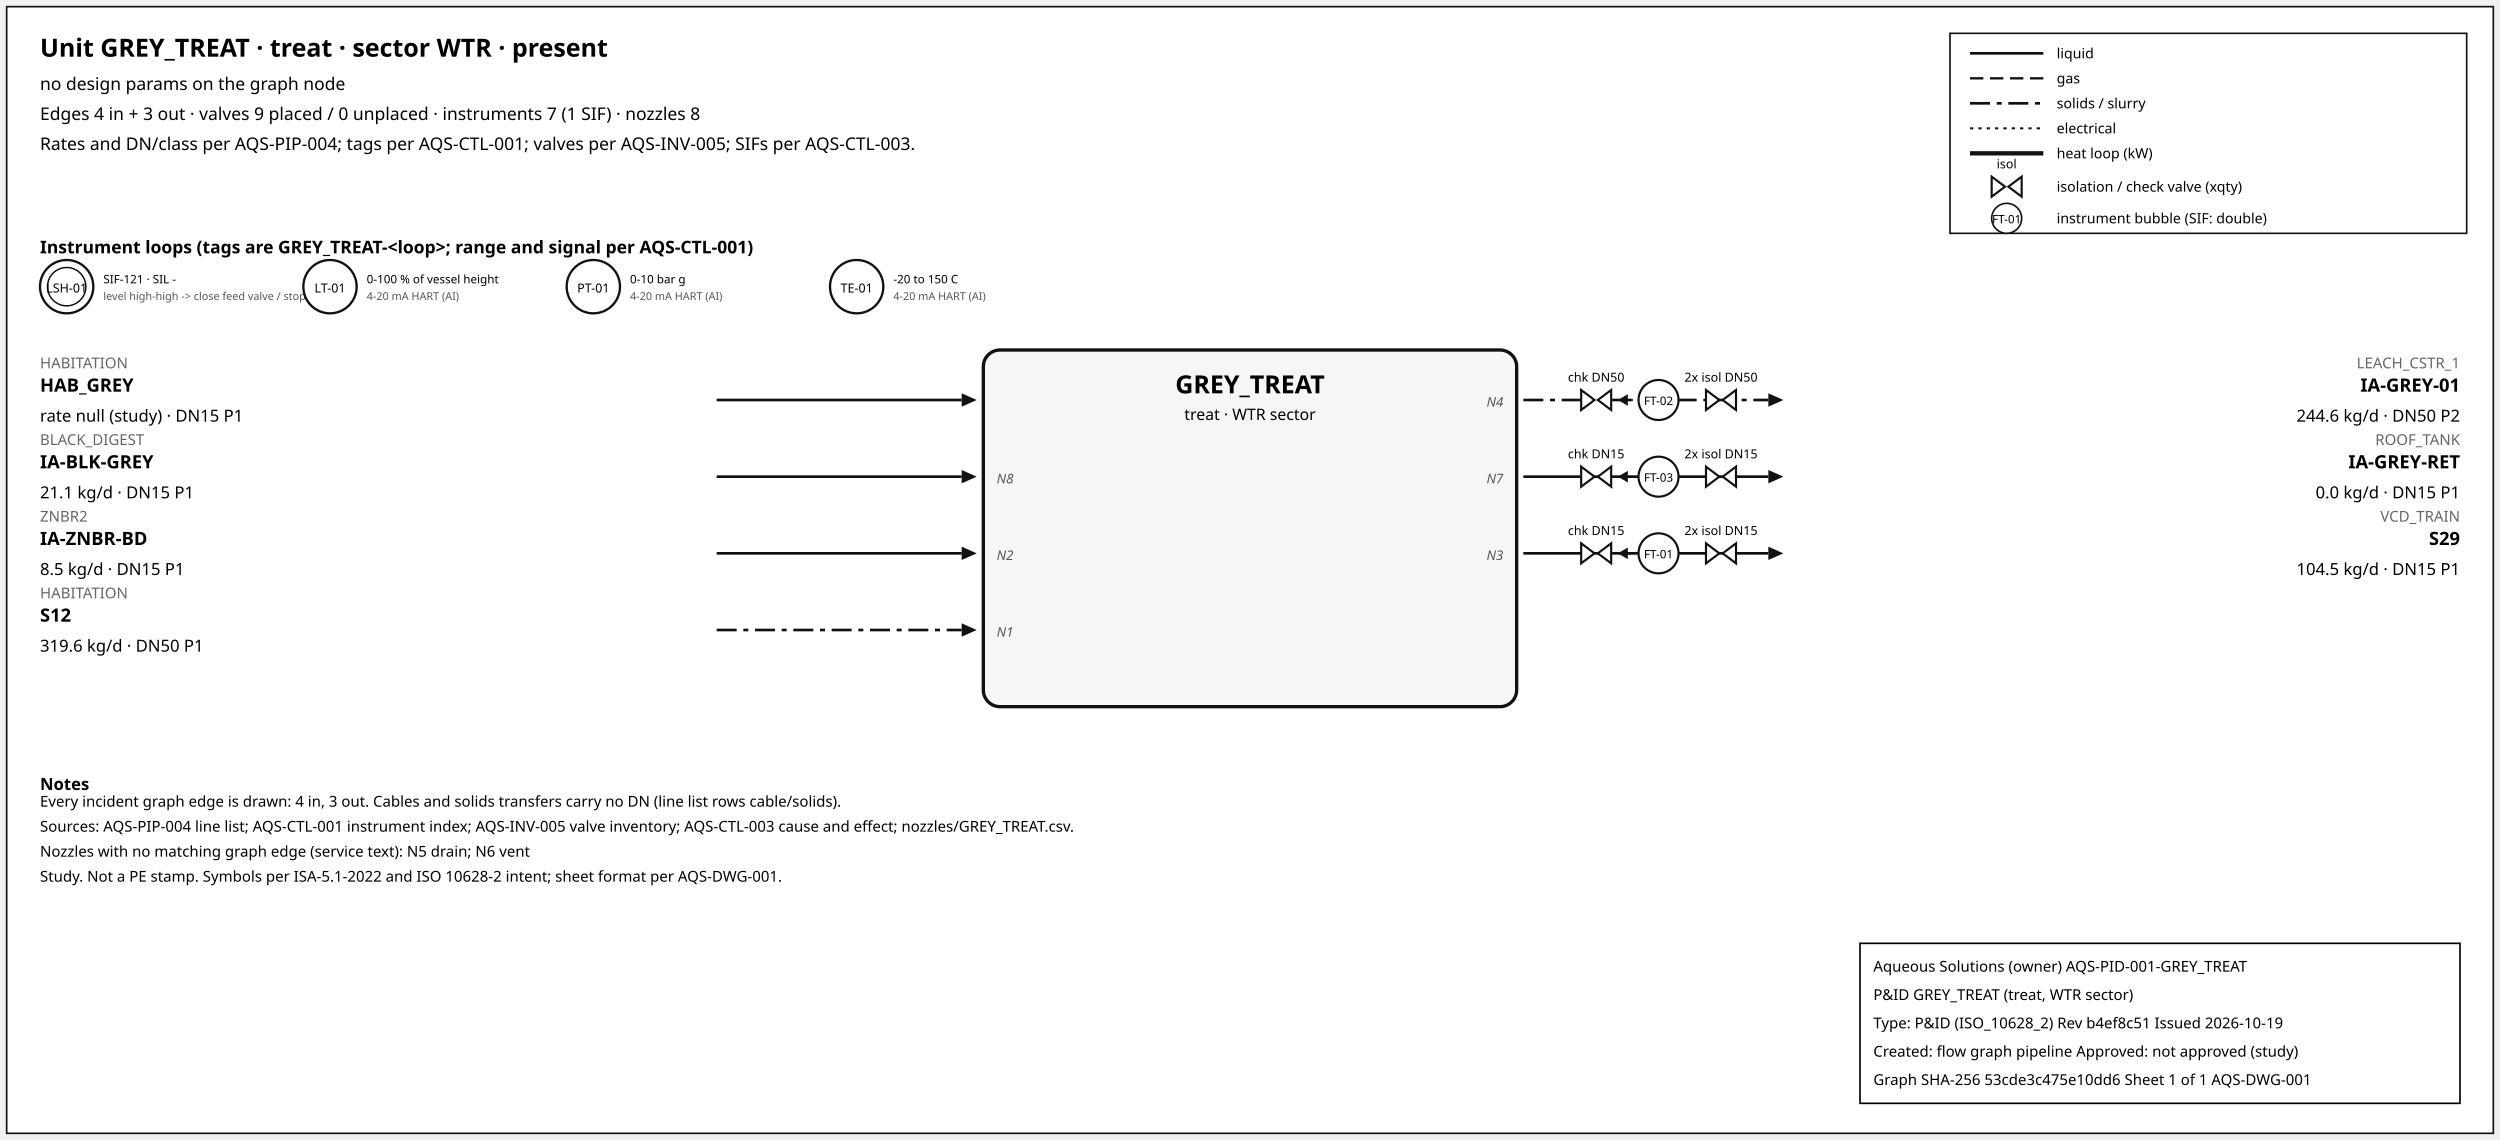
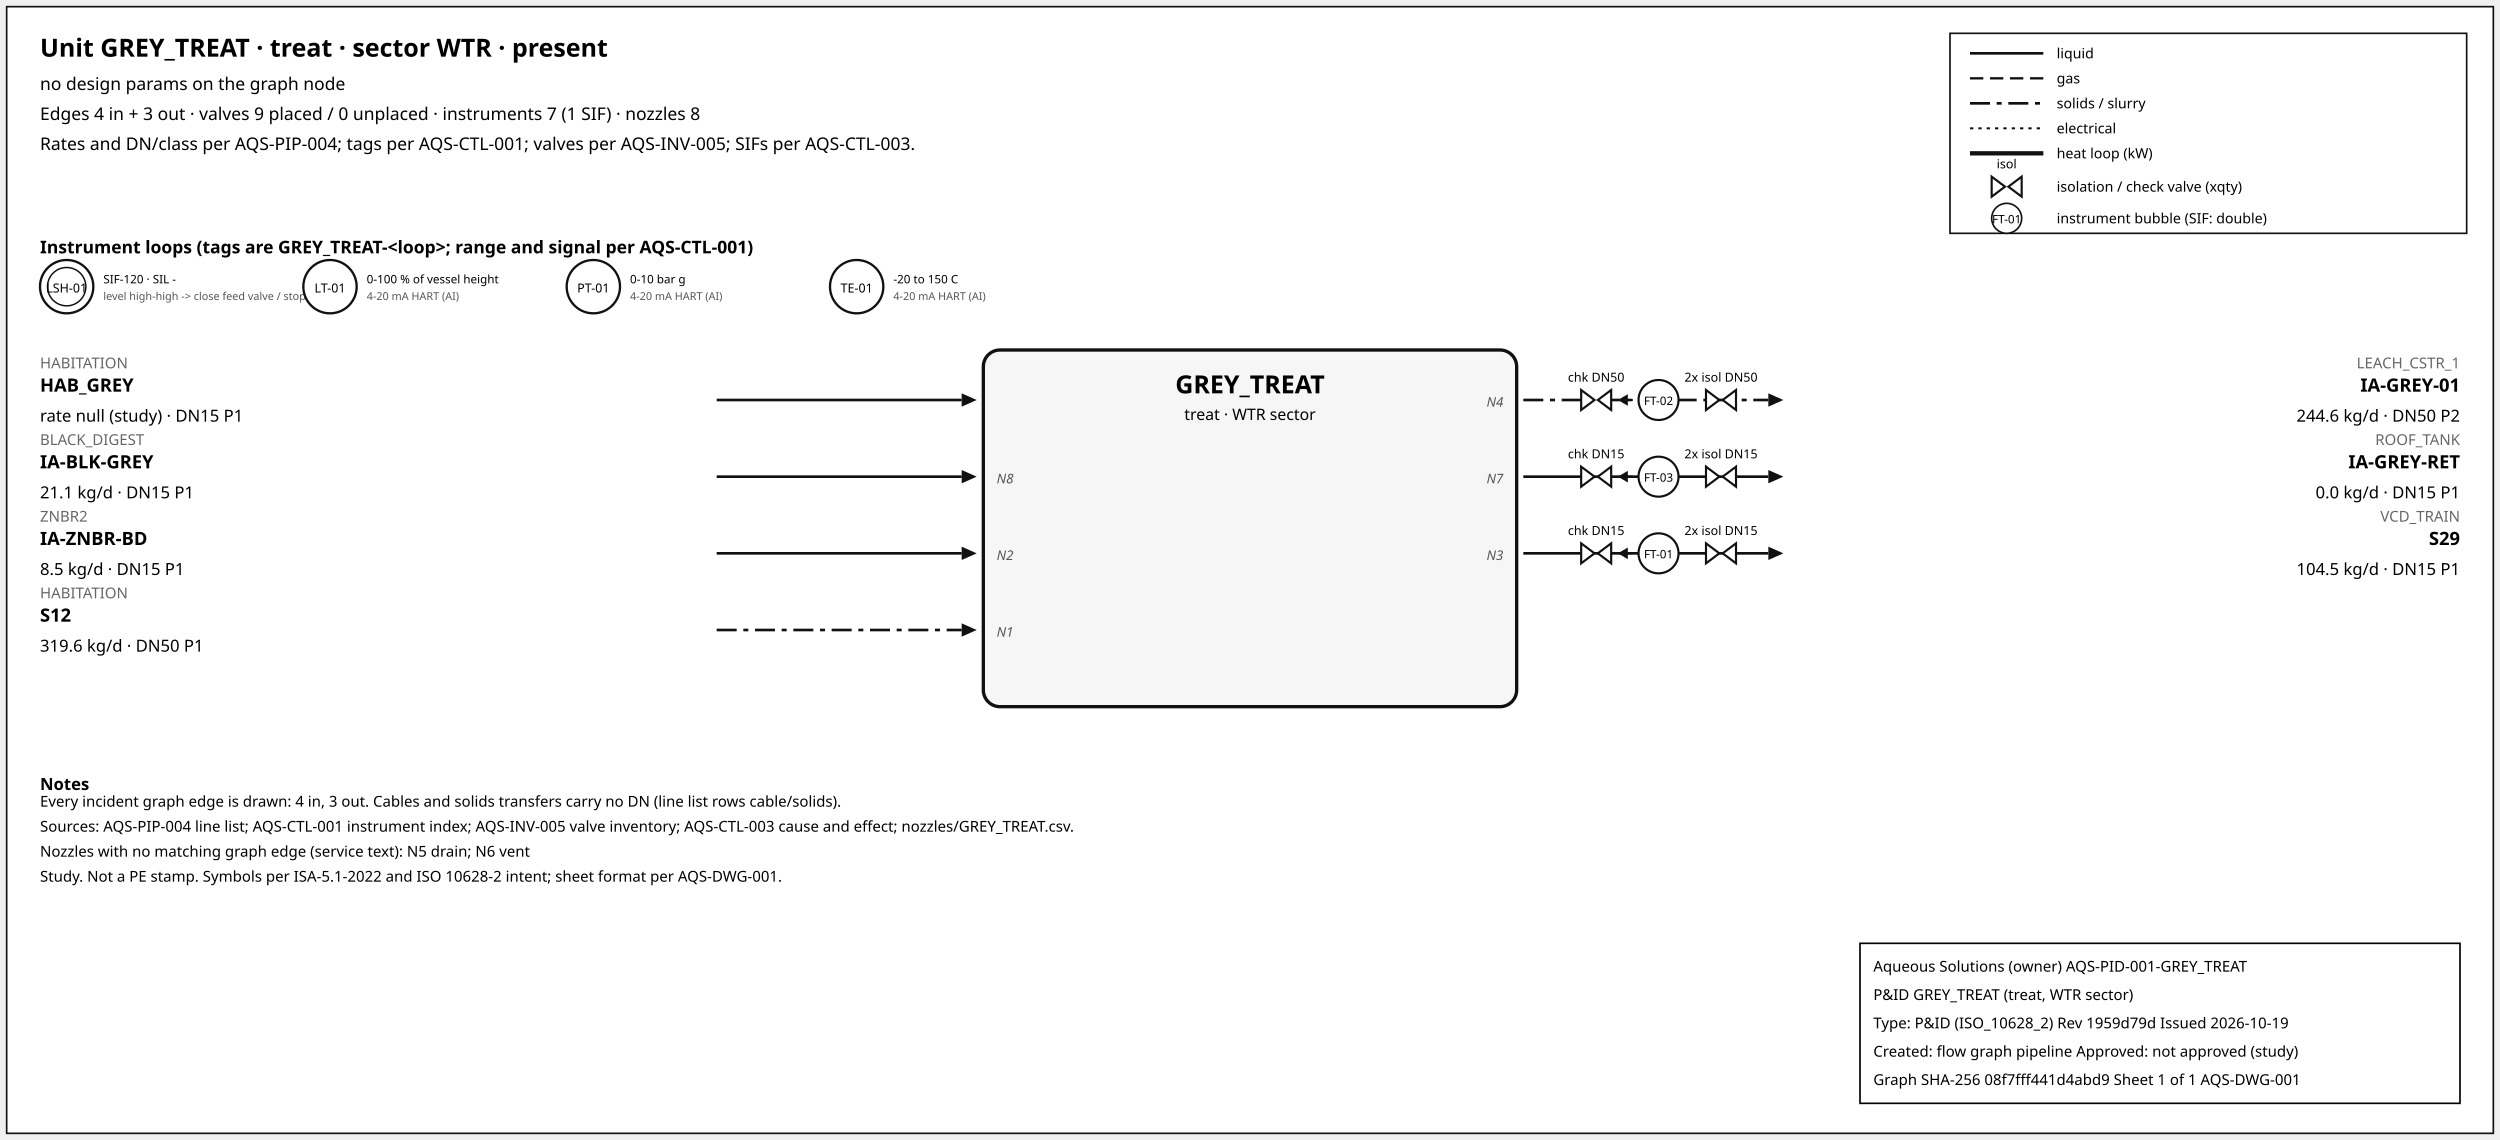
<svg xmlns="http://www.w3.org/2000/svg" width="1500" height="684" font-family="sans-serif">
  <rect x="4" y="4" width="1492" height="676" fill="white" stroke="#111" />
  <text x="24" y="34" font-size="15" font-weight="600">Unit GREY_TREAT · treat · sector WTR · present</text>
  <text x="24" y="54" font-size="10.5">no design params on the graph node</text>
  <text x="24" y="72" font-size="10.5">Edges 4 in + 3 out · valves 9 placed / 0 unplaced · instruments 7 (1 SIF) · nozzles 8</text>
  <text x="24" y="90" font-size="10.5">Rates and DN/class per AQS-PIP-004; tags per AQS-CTL-001; valves per AQS-INV-005; SIFs per AQS-CTL-003.</text>
  <rect x="1170" y="20" width="310" height="120" fill="white" stroke="#111" />
  <line x1="1182" y1="32" x2="1226" y2="32" stroke="#111" stroke-width="1.6" />
  <text x="1234" y="35" font-size="8.5">liquid</text>
  <line x1="1182" y1="47" x2="1226" y2="47" stroke="#111" stroke-width="1.4" stroke-dasharray="8,4" />
  <text x="1234" y="50" font-size="8.5">gas</text>
  <line x1="1182" y1="62" x2="1226" y2="62" stroke="#111" stroke-width="1.6" stroke-dasharray="12,4,3,4" />
  <text x="1234" y="65" font-size="8.5">solids / slurry</text>
  <line x1="1182" y1="77" x2="1226" y2="77" stroke="#111" stroke-width="1.2" stroke-dasharray="2,3" />
  <text x="1234" y="80" font-size="8.5">electrical</text>
  <line x1="1182" y1="92" x2="1226" y2="92" stroke="#111" stroke-width="2.6" />
  <text x="1234" y="95" font-size="8.5">heat loop (kW)</text>
  <path d="M 1195.0,106 L 1203.0,112 L 1195.0,118 Z M 1213.0,106 L 1205.0,112 L 1213.0,118 Z" fill="white" stroke="#111" stroke-width="1.3" />
  <text x="1204.0" y="101.0" font-size="7.5" text-anchor="middle">isol</text>
  <text x="1234" y="115" font-size="8.5">isolation / check valve (xqty)</text>
  <circle cx="1204" cy="131" r="9" fill="white" stroke="#111" />
  <text x="1204" y="134" font-size="7" text-anchor="middle">FT-01</text>
  <text x="1234" y="134" font-size="8.5">instrument bubble (SIF: double)</text>
  <text x="24" y="152" font-size="10.5" font-weight="600">Instrument loops (tags are GREY_TREAT-&lt;loop&gt;; range and signal per AQS-CTL-001)</text>
  <circle cx="40" cy="172" r="16" fill="white" stroke="#111" stroke-width="1.4" />
  <circle cx="40" cy="172" r="11.5" fill="none" stroke="#111" stroke-width="0.9" />
  <text x="40" y="175.5" font-size="7.5" text-anchor="middle">LSH-01</text>
-   <text x="62" y="170" font-size="7">SIF-121 · SIL -</text>
+   <text x="62" y="170" font-size="7">SIF-120 · SIL -</text>
  <text x="62" y="180" font-size="6.5" fill="#555">level high-high -&gt; close feed valve / stop f</text>
  <circle cx="198" cy="172" r="16" fill="white" stroke="#111" stroke-width="1.4" />
  <text x="198" y="175.5" font-size="7.5" text-anchor="middle">LT-01</text>
  <text x="220" y="170" font-size="7">0-100 % of vessel height</text>
  <text x="220" y="180" font-size="6.5" fill="#555">4-20 mA HART (AI)</text>
  <circle cx="356" cy="172" r="16" fill="white" stroke="#111" stroke-width="1.4" />
  <text x="356" y="175.5" font-size="7.5" text-anchor="middle">PT-01</text>
  <text x="378" y="170" font-size="7">0-10 bar g</text>
  <text x="378" y="180" font-size="6.5" fill="#555">4-20 mA HART (AI)</text>
  <circle cx="514" cy="172" r="16" fill="white" stroke="#111" stroke-width="1.4" />
  <text x="514" y="175.5" font-size="7.5" text-anchor="middle">TE-01</text>
  <text x="536" y="170" font-size="7">-20 to 150 C</text>
  <text x="536" y="180" font-size="6.5" fill="#555">4-20 mA HART (AI)</text>
  <rect x="590" y="210" width="320" height="214" rx="10" fill="#f6f6f6" stroke="#111" stroke-width="2" />
  <text x="750.0" y="236" font-size="15" font-weight="700" text-anchor="middle">GREY_TREAT</text>
  <text x="750.0" y="252" font-size="9.5" text-anchor="middle">treat · WTR sector</text>
  <line x1="430" y1="240" x2="577" y2="240" stroke="#111" stroke-width="1.6" class="edge-in" />
  <polygon points="586,240 577,236 577,244" fill="#111" />
  <text x="24" y="221" font-size="9" fill="#666" text-anchor="start">HABITATION</text>
  <text x="24" y="235" font-size="11" font-weight="600" text-anchor="start">HAB_GREY</text>
  <text x="24" y="253" font-size="10" text-anchor="start">rate null (study) · DN15 P1</text>
  <line x1="430" y1="286" x2="577" y2="286" stroke="#111" stroke-width="1.6" class="edge-in" />
  <polygon points="586,286 577,282 577,290" fill="#111" />
  <text x="24" y="267" font-size="9" fill="#666" text-anchor="start">BLACK_DIGEST</text>
  <text x="24" y="281" font-size="11" font-weight="600" text-anchor="start">IA-BLK-GREY</text>
  <text x="24" y="299" font-size="10" text-anchor="start">21.1 kg/d · DN15 P1</text>
  <text x="598" y="290" font-size="8" font-style="italic" fill="#555" text-anchor="start">N8</text>
  <line x1="430" y1="332" x2="577" y2="332" stroke="#111" stroke-width="1.6" class="edge-in" />
  <polygon points="586,332 577,328 577,336" fill="#111" />
  <text x="24" y="313" font-size="9" fill="#666" text-anchor="start">ZNBR2</text>
  <text x="24" y="327" font-size="11" font-weight="600" text-anchor="start">IA-ZNBR-BD</text>
  <text x="24" y="345" font-size="10" text-anchor="start">8.5 kg/d · DN15 P1</text>
  <text x="598" y="336" font-size="8" font-style="italic" fill="#555" text-anchor="start">N2</text>
  <line x1="430" y1="378" x2="577" y2="378" stroke="#111" stroke-width="1.6" stroke-dasharray="12,4,3,4" class="edge-in" />
  <polygon points="586,378 577,374 577,382" fill="#111" />
  <text x="24" y="359" font-size="9" fill="#666" text-anchor="start">HABITATION</text>
  <text x="24" y="373" font-size="11" font-weight="600" text-anchor="start">S12</text>
  <text x="24" y="391" font-size="10" text-anchor="start">319.6 kg/d · DN50 P1</text>
  <text x="598" y="382" font-size="8" font-style="italic" fill="#555" text-anchor="start">N1</text>
  <line x1="914" y1="240" x2="1061" y2="240" stroke="#111" stroke-width="1.6" stroke-dasharray="12,4,3,4" class="edge-out" />
  <polygon points="1070,240 1061,236 1061,244" fill="#111" />
  <text x="1476" y="221" font-size="9" fill="#666" text-anchor="end">LEACH_CSTR_1</text>
  <text x="1476" y="235" font-size="11" font-weight="600" text-anchor="end">IA-GREY-01</text>
  <text x="1476" y="253" font-size="10" text-anchor="end">244.6 kg/d · DN50 P2</text>
  <text x="902" y="244" font-size="8" font-style="italic" fill="#555" text-anchor="end">N4</text>
  <line x1="979.7" y1="240" x2="971.7" y2="240" stroke="#111" stroke-width="1.2" />
  <polygon points="970.7,240 976.7,236.5 976.7,243.5" fill="#111" />
  <path d="M 948.7,234 L 956.7,240 L 948.7,246 Z M 966.7,234 L 958.7,240 L 966.7,246 Z" fill="white" stroke="#111" stroke-width="1.3" />
  <text x="957.7" y="229.0" font-size="7.5" text-anchor="middle">chk DN50</text>
  <path d="M 1023.6,234 L 1031.6,240 L 1023.6,246 Z M 1041.6,234 L 1033.6,240 L 1041.6,246 Z" fill="white" stroke="#111" stroke-width="1.3" />
  <text x="1032.6" y="229.0" font-size="7.5" text-anchor="middle">2x isol DN50</text>
  <circle cx="995.12" cy="240" r="12" fill="white" stroke="#111" stroke-width="1.3" />
  <text x="995.12" y="243" font-size="7" text-anchor="middle">FT-02</text>
  <line x1="914" y1="286" x2="1061" y2="286" stroke="#111" stroke-width="1.6" class="edge-out" />
  <polygon points="1070,286 1061,282 1061,290" fill="#111" />
  <text x="1476" y="267" font-size="9" fill="#666" text-anchor="end">ROOF_TANK</text>
  <text x="1476" y="281" font-size="11" font-weight="600" text-anchor="end">IA-GREY-RET</text>
  <text x="1476" y="299" font-size="10" text-anchor="end">0.0 kg/d · DN15 P1</text>
  <text x="902" y="290" font-size="8" font-style="italic" fill="#555" text-anchor="end">N7</text>
  <line x1="979.7" y1="286" x2="971.7" y2="286" stroke="#111" stroke-width="1.2" />
  <polygon points="970.7,286 976.7,282.5 976.7,289.5" fill="#111" />
  <path d="M 948.7,280 L 956.7,286 L 948.7,292 Z M 966.7,280 L 958.7,286 L 966.7,292 Z" fill="white" stroke="#111" stroke-width="1.3" />
  <text x="957.7" y="275.0" font-size="7.5" text-anchor="middle">chk DN15</text>
  <path d="M 1023.6,280 L 1031.6,286 L 1023.6,292 Z M 1041.6,280 L 1033.6,286 L 1041.6,292 Z" fill="white" stroke="#111" stroke-width="1.3" />
  <text x="1032.6" y="275.0" font-size="7.5" text-anchor="middle">2x isol DN15</text>
  <circle cx="995.12" cy="286" r="12" fill="white" stroke="#111" stroke-width="1.3" />
  <text x="995.12" y="289" font-size="7" text-anchor="middle">FT-03</text>
  <line x1="914" y1="332" x2="1061" y2="332" stroke="#111" stroke-width="1.6" class="edge-out" />
  <polygon points="1070,332 1061,328 1061,336" fill="#111" />
  <text x="1476" y="313" font-size="9" fill="#666" text-anchor="end">VCD_TRAIN</text>
  <text x="1476" y="327" font-size="11" font-weight="600" text-anchor="end">S29</text>
  <text x="1476" y="345" font-size="10" text-anchor="end">104.5 kg/d · DN15 P1</text>
  <text x="902" y="336" font-size="8" font-style="italic" fill="#555" text-anchor="end">N3</text>
  <line x1="979.7" y1="332" x2="971.7" y2="332" stroke="#111" stroke-width="1.2" />
  <polygon points="970.7,332 976.7,328.5 976.7,335.5" fill="#111" />
  <path d="M 948.7,326 L 956.7,332 L 948.7,338 Z M 966.7,326 L 958.7,332 L 966.7,338 Z" fill="white" stroke="#111" stroke-width="1.3" />
  <text x="957.7" y="321.0" font-size="7.5" text-anchor="middle">chk DN15</text>
  <path d="M 1023.6,326 L 1031.6,332 L 1023.6,338 Z M 1041.6,326 L 1033.6,332 L 1041.6,338 Z" fill="white" stroke="#111" stroke-width="1.3" />
  <text x="1032.6" y="321.0" font-size="7.5" text-anchor="middle">2x isol DN15</text>
  <circle cx="995.12" cy="332" r="12" fill="white" stroke="#111" stroke-width="1.3" />
  <text x="995.12" y="335" font-size="7" text-anchor="middle">FT-01</text>
  <text x="24" y="474" font-size="10" font-weight="600">Notes</text>
  <text x="24" y="484" font-size="9">Every incident graph edge is drawn: 4 in, 3 out. Cables and solids transfers carry no DN (line list rows cable/solids).</text>
  <text x="24" y="499" font-size="9">Sources: AQS-PIP-004 line list; AQS-CTL-001 instrument index; AQS-INV-005 valve inventory; AQS-CTL-003 cause and effect; nozzles/GREY_TREAT.csv.</text>
  <text x="24" y="514" font-size="9">Nozzles with no matching graph edge (service text): N5 drain; N6 vent</text>
  <text x="24" y="529" font-size="9">Study. Not a PE stamp. Symbols per ISA-5.1-2022 and ISO 10628-2 intent; sheet format per AQS-DWG-001.</text>
  <g id="aqs-title-block">
    <rect x="1116" y="566" width="360" height="96" fill="white" stroke="black" stroke-width="1" />
    <text x="1124" y="583" font-size="9">Aqueous Solutions (owner)   AQS-PID-001-GREY_TREAT</text>
    <text x="1124" y="600" font-size="9">P&amp;ID GREY_TREAT (treat, WTR sector)</text>
-     <text x="1124" y="617" font-size="9">Type: P&amp;ID (ISO_10628_2)   Rev b4ef8c51   Issued 2026-10-19</text>
+     <text x="1124" y="617" font-size="9">Type: P&amp;ID (ISO_10628_2)   Rev 1959d79d   Issued 2026-10-19</text>
    <text x="1124" y="634" font-size="9">Created: flow graph pipeline   Approved: not approved (study)</text>
-     <text x="1124" y="651" font-size="9">Graph SHA-256 53cde3c475e10dd6   Sheet 1 of 1   AQS-DWG-001</text>
+     <text x="1124" y="651" font-size="9">Graph SHA-256 08f7fff441d4abd9   Sheet 1 of 1   AQS-DWG-001</text>
  </g>
</svg>
